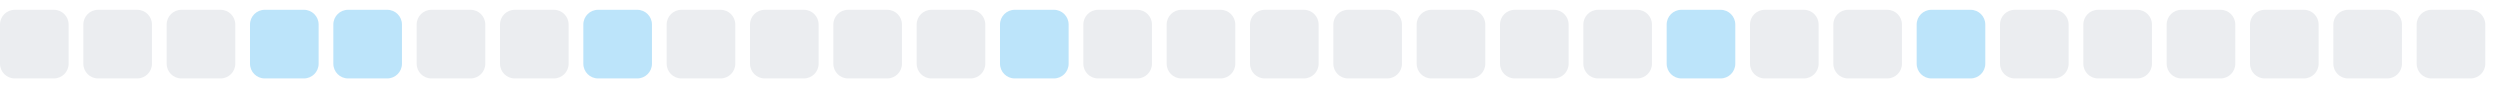
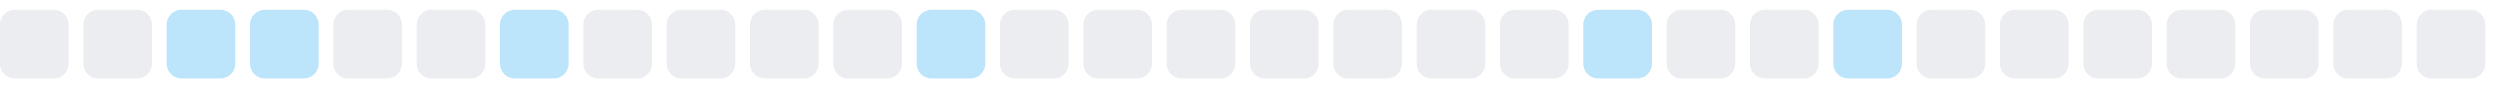
<svg xmlns="http://www.w3.org/2000/svg" width="255" height="9">
  <style>
        .level0 { fill: #ebedf0; }
        .level1 { fill: #bce4fa; }
        .level2 { fill: #75c7f7; }
        .level3 { fill: #30a9f2; }
        .level4 { fill: #008ee6; }
        @media (prefers-color-scheme: dark) {
          .level0 { fill: #161b22; }
          .level1 { fill: #0b3b5c; }
          .level2 { fill: #0a6299; }
          .level3 { fill: #008ee6; }
          .level4 { fill: #5bc4ff; }
        }
      </style>
  <rect x="0.0" y="1" width="7" height="7" rx="1.5" ry="1.5" class="level0" />
  <rect x="8.5" y="1" width="7" height="7" rx="1.5" ry="1.5" class="level0" />
-   <rect x="17.0" y="1" width="7" height="7" rx="1.5" ry="1.5" class="level0" />
+   <rect x="17.0" y="1" width="7" height="7" rx="1.5" ry="1.5" class="level1" />
  <rect x="25.5" y="1" width="7" height="7" rx="1.5" ry="1.5" class="level1" />
-   <rect x="34.0" y="1" width="7" height="7" rx="1.5" ry="1.5" class="level1" />
+   <rect x="34.0" y="1" width="7" height="7" rx="1.5" ry="1.5" class="level0" />
  <rect x="42.5" y="1" width="7" height="7" rx="1.5" ry="1.5" class="level0" />
-   <rect x="51.0" y="1" width="7" height="7" rx="1.5" ry="1.5" class="level0" />
-   <rect x="59.5" y="1" width="7" height="7" rx="1.5" ry="1.5" class="level1" />
+   <rect x="51.0" y="1" width="7" height="7" rx="1.5" ry="1.5" class="level1" />
+   <rect x="59.5" y="1" width="7" height="7" rx="1.5" ry="1.5" class="level0" />
  <rect x="68.0" y="1" width="7" height="7" rx="1.5" ry="1.5" class="level0" />
  <rect x="76.5" y="1" width="7" height="7" rx="1.5" ry="1.5" class="level0" />
  <rect x="85.0" y="1" width="7" height="7" rx="1.5" ry="1.5" class="level0" />
-   <rect x="93.5" y="1" width="7" height="7" rx="1.5" ry="1.5" class="level0" />
-   <rect x="102.0" y="1" width="7" height="7" rx="1.5" ry="1.5" class="level1" />
+   <rect x="93.5" y="1" width="7" height="7" rx="1.5" ry="1.5" class="level1" />
+   <rect x="102.0" y="1" width="7" height="7" rx="1.5" ry="1.5" class="level0" />
  <rect x="110.5" y="1" width="7" height="7" rx="1.5" ry="1.5" class="level0" />
  <rect x="119.0" y="1" width="7" height="7" rx="1.5" ry="1.5" class="level0" />
  <rect x="127.5" y="1" width="7" height="7" rx="1.5" ry="1.5" class="level0" />
  <rect x="136.0" y="1" width="7" height="7" rx="1.5" ry="1.5" class="level0" />
  <rect x="144.5" y="1" width="7" height="7" rx="1.5" ry="1.5" class="level0" />
  <rect x="153.0" y="1" width="7" height="7" rx="1.5" ry="1.5" class="level0" />
-   <rect x="161.5" y="1" width="7" height="7" rx="1.5" ry="1.5" class="level0" />
-   <rect x="170.0" y="1" width="7" height="7" rx="1.5" ry="1.5" class="level1" />
+   <rect x="161.5" y="1" width="7" height="7" rx="1.5" ry="1.5" class="level1" />
+   <rect x="170.0" y="1" width="7" height="7" rx="1.5" ry="1.5" class="level0" />
  <rect x="178.5" y="1" width="7" height="7" rx="1.5" ry="1.5" class="level0" />
-   <rect x="187.0" y="1" width="7" height="7" rx="1.5" ry="1.5" class="level0" />
-   <rect x="195.5" y="1" width="7" height="7" rx="1.5" ry="1.5" class="level1" />
+   <rect x="187.0" y="1" width="7" height="7" rx="1.5" ry="1.5" class="level1" />
+   <rect x="195.5" y="1" width="7" height="7" rx="1.5" ry="1.5" class="level0" />
  <rect x="204.0" y="1" width="7" height="7" rx="1.5" ry="1.5" class="level0" />
  <rect x="212.5" y="1" width="7" height="7" rx="1.5" ry="1.5" class="level0" />
  <rect x="221.0" y="1" width="7" height="7" rx="1.5" ry="1.5" class="level0" />
  <rect x="229.5" y="1" width="7" height="7" rx="1.5" ry="1.5" class="level0" />
  <rect x="238.0" y="1" width="7" height="7" rx="1.5" ry="1.5" class="level0" />
  <rect x="246.5" y="1" width="7" height="7" rx="1.5" ry="1.5" class="level0" />
</svg>
